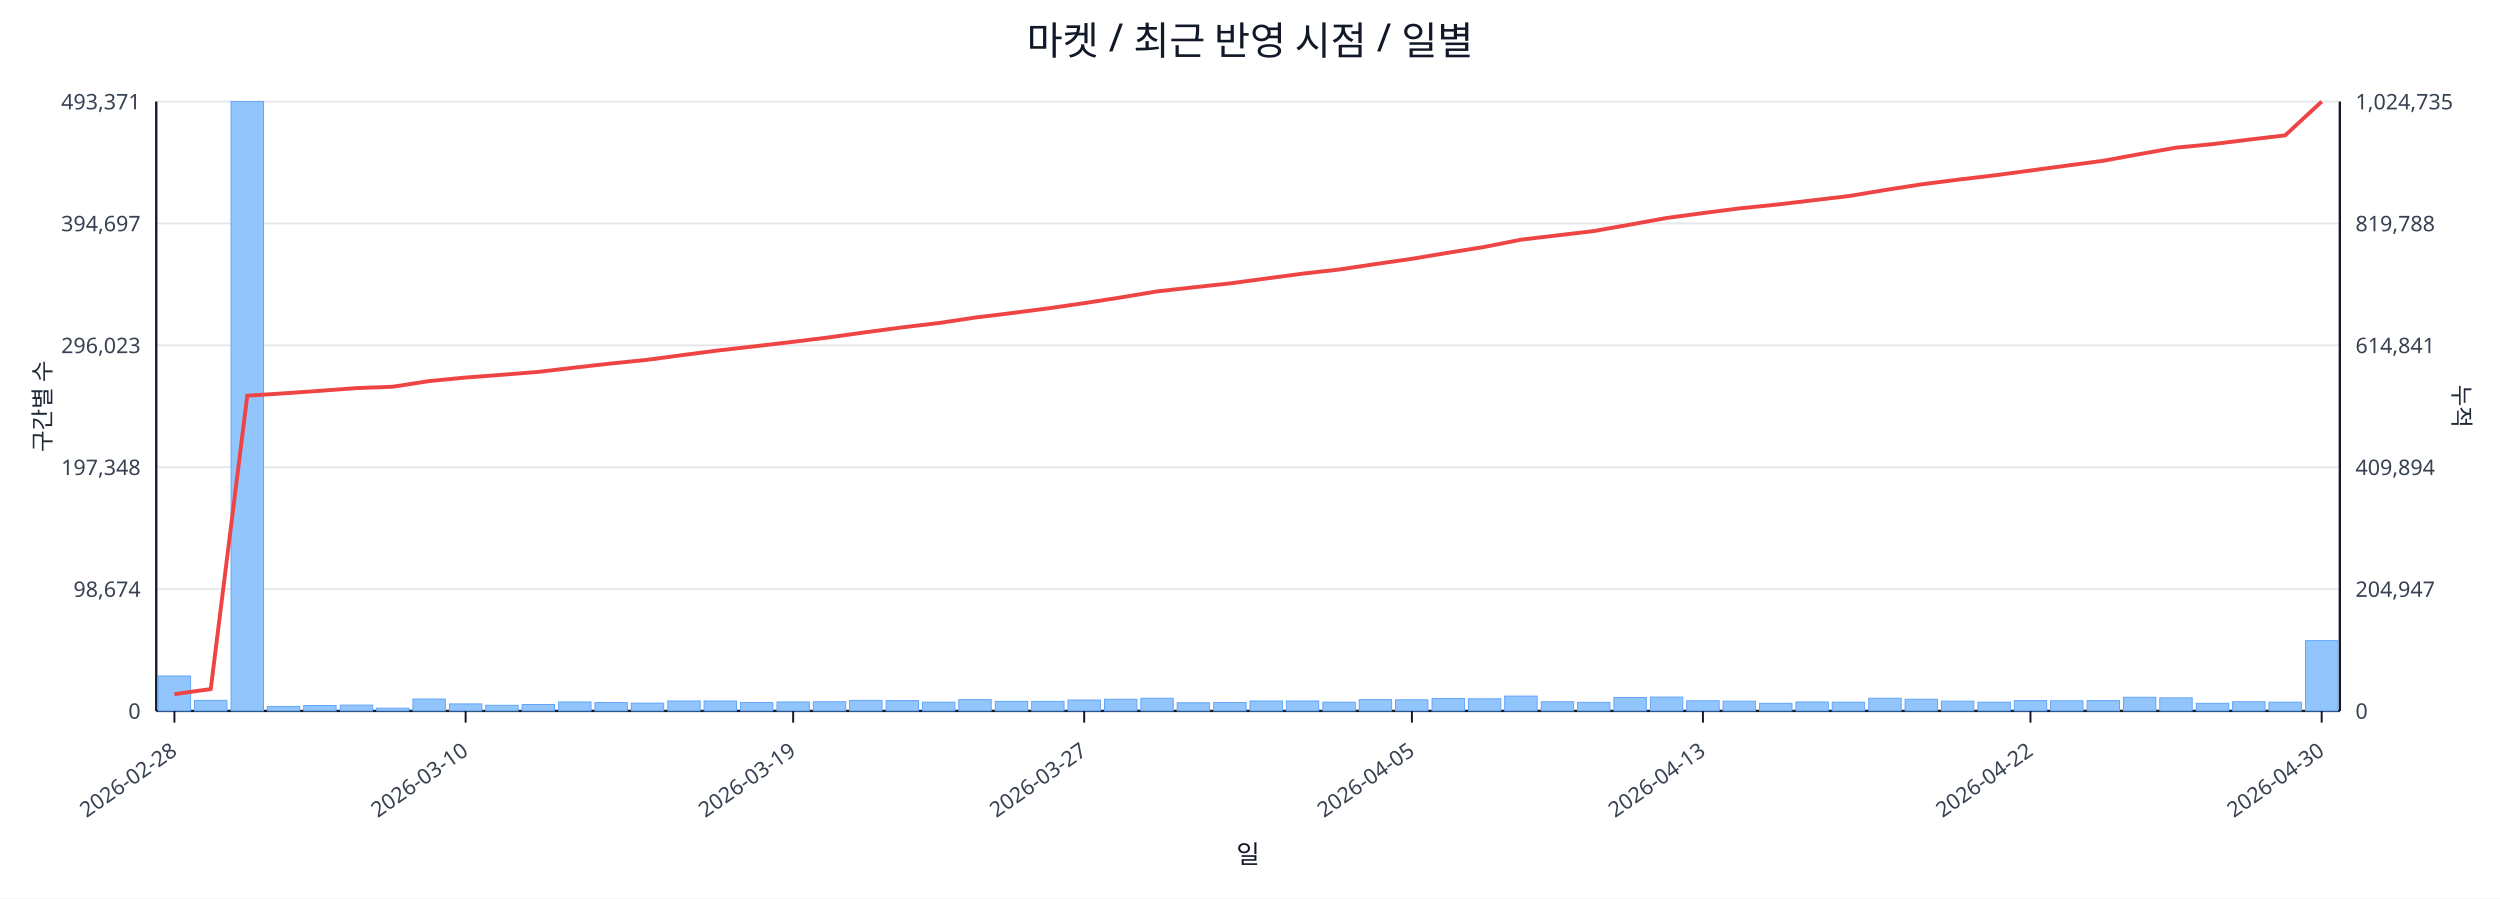
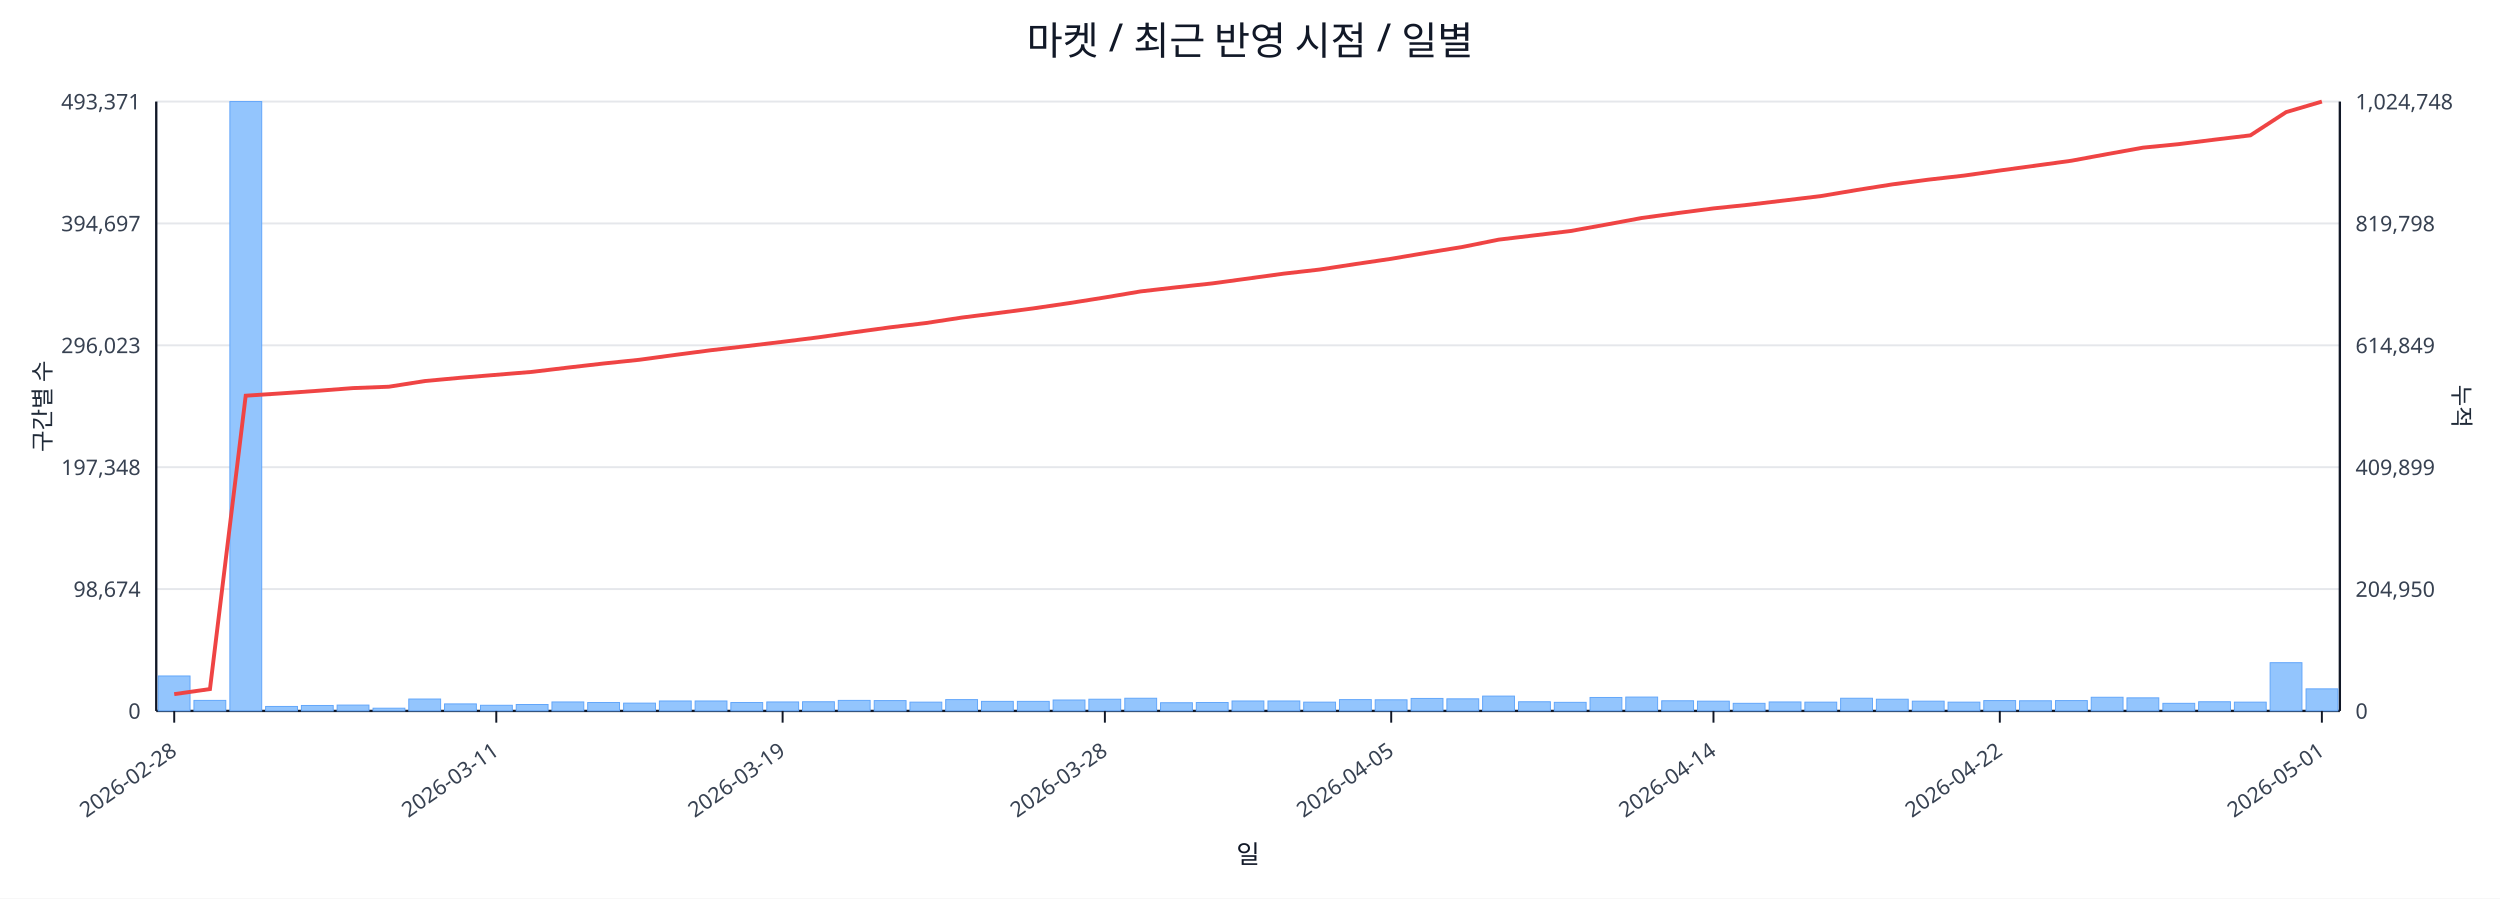
<svg xmlns="http://www.w3.org/2000/svg" width="1280" height="460" viewBox="0 0 1280 460">
  <rect x="0" y="0" width="100%" height="100%" fill="#ffffff" />
  <text x="640.0" y="28" font-size="20" text-anchor="middle" font-family="sans-serif" fill="#111827">마켓 / 최근 반영 시점 / 일별</text>
  <line x1="80.0" y1="52.0" x2="1198.0" y2="52.0" stroke="#e5e7eb" stroke-width="1" />
  <text x="72.0" y="56.0" font-size="11" text-anchor="end" font-family="sans-serif" fill="#374151">493,371</text>
-   <text x="1206.0" y="56.0" font-size="11" text-anchor="start" font-family="sans-serif" fill="#374151">1,024,735</text>
+   <text x="1206.0" y="56.0" font-size="11" text-anchor="start" font-family="sans-serif" fill="#374151">1,024,748</text>
  <line x1="80.0" y1="114.4" x2="1198.0" y2="114.4" stroke="#e5e7eb" stroke-width="1" />
  <text x="72.0" y="118.4" font-size="11" text-anchor="end" font-family="sans-serif" fill="#374151">394,697</text>
-   <text x="1206.0" y="118.4" font-size="11" text-anchor="start" font-family="sans-serif" fill="#374151">819,788</text>
+   <text x="1206.0" y="118.4" font-size="11" text-anchor="start" font-family="sans-serif" fill="#374151">819,798</text>
  <line x1="80.0" y1="176.8" x2="1198.0" y2="176.8" stroke="#e5e7eb" stroke-width="1" />
  <text x="72.0" y="180.8" font-size="11" text-anchor="end" font-family="sans-serif" fill="#374151">296,023</text>
-   <text x="1206.0" y="180.8" font-size="11" text-anchor="start" font-family="sans-serif" fill="#374151">614,841</text>
+   <text x="1206.0" y="180.8" font-size="11" text-anchor="start" font-family="sans-serif" fill="#374151">614,849</text>
  <line x1="80.0" y1="239.2" x2="1198.0" y2="239.2" stroke="#e5e7eb" stroke-width="1" />
  <text x="72.0" y="243.2" font-size="11" text-anchor="end" font-family="sans-serif" fill="#374151">197,348</text>
-   <text x="1206.0" y="243.2" font-size="11" text-anchor="start" font-family="sans-serif" fill="#374151">409,894</text>
+   <text x="1206.0" y="243.2" font-size="11" text-anchor="start" font-family="sans-serif" fill="#374151">409,899</text>
  <line x1="80.0" y1="301.6" x2="1198.0" y2="301.6" stroke="#e5e7eb" stroke-width="1" />
  <text x="72.0" y="305.6" font-size="11" text-anchor="end" font-family="sans-serif" fill="#374151">98,674</text>
-   <text x="1206.0" y="305.6" font-size="11" text-anchor="start" font-family="sans-serif" fill="#374151">204,947</text>
+   <text x="1206.0" y="305.6" font-size="11" text-anchor="start" font-family="sans-serif" fill="#374151">204,950</text>
  <line x1="80.0" y1="364.0" x2="1198.0" y2="364.0" stroke="#e5e7eb" stroke-width="1" />
  <text x="72.0" y="368.0" font-size="11" text-anchor="end" font-family="sans-serif" fill="#374151">0</text>
  <text x="1206.0" y="368.0" font-size="11" text-anchor="start" font-family="sans-serif" fill="#374151">0</text>
  <line x1="80.0" y1="364.0" x2="1198.0" y2="364.0" stroke="#111827" stroke-width="1.2" />
  <line x1="80.0" y1="52.0" x2="80.0" y2="364.0" stroke="#111827" stroke-width="1.2" />
  <line x1="1198.0" y1="52.0" x2="1198.0" y2="364.0" stroke="#111827" stroke-width="1.2" />
-   <rect x="81.0" y="346.1" width="16.6" height="17.9" fill="#93c5fd" stroke="#60a5fa" stroke-width="0.5" />
-   <rect x="99.6" y="358.6" width="16.6" height="5.4" fill="#93c5fd" stroke="#60a5fa" stroke-width="0.5" />
-   <rect x="118.3" y="52.0" width="16.6" height="312.0" fill="#93c5fd" stroke="#60a5fa" stroke-width="0.5" />
-   <rect x="136.9" y="361.7" width="16.6" height="2.3" fill="#93c5fd" stroke="#60a5fa" stroke-width="0.5" />
-   <rect x="155.5" y="361.2" width="16.6" height="2.8" fill="#93c5fd" stroke="#60a5fa" stroke-width="0.5" />
-   <rect x="174.2" y="361.0" width="16.6" height="3.0" fill="#93c5fd" stroke="#60a5fa" stroke-width="0.5" />
-   <rect x="192.8" y="362.6" width="16.6" height="1.4" fill="#93c5fd" stroke="#60a5fa" stroke-width="0.5" />
-   <rect x="211.4" y="357.9" width="16.6" height="6.1" fill="#93c5fd" stroke="#60a5fa" stroke-width="0.5" />
-   <rect x="230.1" y="360.4" width="16.6" height="3.6" fill="#93c5fd" stroke="#60a5fa" stroke-width="0.5" />
-   <rect x="248.7" y="361.1" width="16.6" height="2.9" fill="#93c5fd" stroke="#60a5fa" stroke-width="0.5" />
-   <rect x="267.3" y="360.7" width="16.6" height="3.3" fill="#93c5fd" stroke="#60a5fa" stroke-width="0.5" />
-   <rect x="286.0" y="359.4" width="16.6" height="4.6" fill="#93c5fd" stroke="#60a5fa" stroke-width="0.5" />
-   <rect x="304.6" y="359.7" width="16.6" height="4.3" fill="#93c5fd" stroke="#60a5fa" stroke-width="0.5" />
-   <rect x="323.2" y="360.0" width="16.6" height="4.0" fill="#93c5fd" stroke="#60a5fa" stroke-width="0.5" />
-   <rect x="341.9" y="358.9" width="16.6" height="5.1" fill="#93c5fd" stroke="#60a5fa" stroke-width="0.5" />
-   <rect x="360.5" y="358.9" width="16.6" height="5.1" fill="#93c5fd" stroke="#60a5fa" stroke-width="0.5" />
-   <rect x="379.1" y="359.7" width="16.6" height="4.3" fill="#93c5fd" stroke="#60a5fa" stroke-width="0.5" />
-   <rect x="397.8" y="359.4" width="16.6" height="4.6" fill="#93c5fd" stroke="#60a5fa" stroke-width="0.5" />
-   <rect x="416.4" y="359.3" width="16.6" height="4.7" fill="#93c5fd" stroke="#60a5fa" stroke-width="0.5" />
-   <rect x="435.0" y="358.6" width="16.6" height="5.4" fill="#93c5fd" stroke="#60a5fa" stroke-width="0.5" />
-   <rect x="453.7" y="358.7" width="16.6" height="5.3" fill="#93c5fd" stroke="#60a5fa" stroke-width="0.5" />
-   <rect x="472.3" y="359.5" width="16.6" height="4.5" fill="#93c5fd" stroke="#60a5fa" stroke-width="0.5" />
-   <rect x="490.9" y="358.2" width="16.6" height="5.8" fill="#93c5fd" stroke="#60a5fa" stroke-width="0.5" />
-   <rect x="509.6" y="359.1" width="16.6" height="4.9" fill="#93c5fd" stroke="#60a5fa" stroke-width="0.5" />
-   <rect x="528.2" y="359.1" width="16.6" height="4.9" fill="#93c5fd" stroke="#60a5fa" stroke-width="0.5" />
-   <rect x="546.8" y="358.4" width="16.6" height="5.6" fill="#93c5fd" stroke="#60a5fa" stroke-width="0.5" />
-   <rect x="565.5" y="358.0" width="16.6" height="6.0" fill="#93c5fd" stroke="#60a5fa" stroke-width="0.5" />
-   <rect x="584.1" y="357.5" width="16.6" height="6.5" fill="#93c5fd" stroke="#60a5fa" stroke-width="0.5" />
-   <rect x="602.7" y="359.8" width="16.6" height="4.2" fill="#93c5fd" stroke="#60a5fa" stroke-width="0.5" />
-   <rect x="621.4" y="359.7" width="16.6" height="4.3" fill="#93c5fd" stroke="#60a5fa" stroke-width="0.5" />
-   <rect x="640.0" y="358.9" width="16.6" height="5.1" fill="#93c5fd" stroke="#60a5fa" stroke-width="0.5" />
-   <rect x="658.6" y="358.9" width="16.6" height="5.1" fill="#93c5fd" stroke="#60a5fa" stroke-width="0.5" />
-   <rect x="677.3" y="359.5" width="16.6" height="4.5" fill="#93c5fd" stroke="#60a5fa" stroke-width="0.5" />
-   <rect x="695.9" y="358.2" width="16.6" height="5.8" fill="#93c5fd" stroke="#60a5fa" stroke-width="0.5" />
-   <rect x="714.5" y="358.3" width="16.6" height="5.7" fill="#93c5fd" stroke="#60a5fa" stroke-width="0.5" />
-   <rect x="733.2" y="357.6" width="16.6" height="6.4" fill="#93c5fd" stroke="#60a5fa" stroke-width="0.5" />
-   <rect x="751.8" y="357.8" width="16.6" height="6.2" fill="#93c5fd" stroke="#60a5fa" stroke-width="0.5" />
-   <rect x="770.4" y="356.4" width="16.6" height="7.6" fill="#93c5fd" stroke="#60a5fa" stroke-width="0.5" />
-   <rect x="789.1" y="359.3" width="16.6" height="4.7" fill="#93c5fd" stroke="#60a5fa" stroke-width="0.5" />
-   <rect x="807.7" y="359.6" width="16.6" height="4.4" fill="#93c5fd" stroke="#60a5fa" stroke-width="0.5" />
-   <rect x="826.3" y="357.1" width="16.6" height="6.9" fill="#93c5fd" stroke="#60a5fa" stroke-width="0.5" />
-   <rect x="845.0" y="356.9" width="16.6" height="7.1" fill="#93c5fd" stroke="#60a5fa" stroke-width="0.5" />
-   <rect x="863.6" y="358.8" width="16.6" height="5.2" fill="#93c5fd" stroke="#60a5fa" stroke-width="0.5" />
-   <rect x="882.2" y="359.0" width="16.6" height="5.0" fill="#93c5fd" stroke="#60a5fa" stroke-width="0.5" />
-   <rect x="900.9" y="360.1" width="16.6" height="3.9" fill="#93c5fd" stroke="#60a5fa" stroke-width="0.5" />
-   <rect x="919.5" y="359.4" width="16.6" height="4.6" fill="#93c5fd" stroke="#60a5fa" stroke-width="0.5" />
-   <rect x="938.1" y="359.5" width="16.6" height="4.5" fill="#93c5fd" stroke="#60a5fa" stroke-width="0.5" />
-   <rect x="956.8" y="357.5" width="16.6" height="6.5" fill="#93c5fd" stroke="#60a5fa" stroke-width="0.5" />
-   <rect x="975.4" y="358.0" width="16.6" height="6.0" fill="#93c5fd" stroke="#60a5fa" stroke-width="0.5" />
-   <rect x="994.0" y="359.0" width="16.6" height="5.0" fill="#93c5fd" stroke="#60a5fa" stroke-width="0.5" />
-   <rect x="1012.7" y="359.5" width="16.6" height="4.5" fill="#93c5fd" stroke="#60a5fa" stroke-width="0.5" />
-   <rect x="1031.3" y="358.7" width="16.6" height="5.3" fill="#93c5fd" stroke="#60a5fa" stroke-width="0.5" />
-   <rect x="1049.9" y="358.8" width="16.6" height="5.2" fill="#93c5fd" stroke="#60a5fa" stroke-width="0.5" />
-   <rect x="1068.6" y="358.7" width="16.6" height="5.3" fill="#93c5fd" stroke="#60a5fa" stroke-width="0.5" />
-   <rect x="1087.2" y="357.0" width="16.6" height="7.0" fill="#93c5fd" stroke="#60a5fa" stroke-width="0.5" />
-   <rect x="1105.8" y="357.3" width="16.6" height="6.7" fill="#93c5fd" stroke="#60a5fa" stroke-width="0.5" />
-   <rect x="1124.5" y="360.1" width="16.6" height="3.9" fill="#93c5fd" stroke="#60a5fa" stroke-width="0.5" />
-   <rect x="1143.1" y="359.3" width="16.6" height="4.7" fill="#93c5fd" stroke="#60a5fa" stroke-width="0.5" />
-   <rect x="1161.7" y="359.5" width="16.6" height="4.5" fill="#93c5fd" stroke="#60a5fa" stroke-width="0.5" />
-   <rect x="1180.4" y="328.0" width="16.6" height="36.0" fill="#93c5fd" stroke="#60a5fa" stroke-width="0.5" />
-   <polyline fill="none" stroke="#ef4444" stroke-width="2" points="89.3,355.4 107.9,352.8 126.6,202.6 145.2,201.4 163.8,200.1 182.5,198.7 201.1,198.0 219.8,195.1 238.4,193.3 257.0,191.9 275.6,190.4 294.3,188.2 312.9,186.1 331.6,184.2 350.2,181.7 368.8,179.3 387.4,177.2 406.1,175.0 424.7,172.7 443.3,170.1 462.0,167.6 480.6,165.4 499.2,162.6 517.9,160.3 536.5,157.9 555.1,155.2 573.8,152.3 592.4,149.2 611.1,147.1 629.7,145.1 648.3,142.6 667.0,140.1 685.6,138.0 704.2,135.2 722.9,132.5 741.5,129.4 760.1,126.4 778.8,122.7 797.4,120.5 816.0,118.3 834.6,115.0 853.3,111.6 871.9,109.1 890.6,106.7 909.2,104.8 927.8,102.6 946.5,100.4 965.1,97.3 983.7,94.4 1002.4,92.0 1021.0,89.8 1039.6,87.3 1058.2,84.8 1076.9,82.3 1095.5,78.9 1114.1,75.6 1132.8,73.8 1151.4,71.5 1170.0,69.3 1188.7,52.0" />
-   <line x1="89.3" y1="364.0" x2="89.3" y2="370.0" stroke="#111827" stroke-width="1" />
-   <text x="91.3" y="386.0" font-size="11" text-anchor="end" transform="rotate(-35 91.3 386.0)" font-family="sans-serif" fill="#374151">2026-02-28</text>
-   <line x1="238.4" y1="364.0" x2="238.4" y2="370.0" stroke="#111827" stroke-width="1" />
-   <text x="240.4" y="386.0" font-size="11" text-anchor="end" transform="rotate(-35 240.4 386.0)" font-family="sans-serif" fill="#374151">2026-03-10</text>
-   <line x1="406.1" y1="364.0" x2="406.1" y2="370.0" stroke="#111827" stroke-width="1" />
-   <text x="408.1" y="386.0" font-size="11" text-anchor="end" transform="rotate(-35 408.1 386.0)" font-family="sans-serif" fill="#374151">2026-03-19</text>
-   <line x1="555.1" y1="364.0" x2="555.1" y2="370.0" stroke="#111827" stroke-width="1" />
-   <text x="557.1" y="386.0" font-size="11" text-anchor="end" transform="rotate(-35 557.1 386.0)" font-family="sans-serif" fill="#374151">2026-03-27</text>
-   <line x1="722.9" y1="364.0" x2="722.9" y2="370.0" stroke="#111827" stroke-width="1" />
-   <text x="724.9" y="386.0" font-size="11" text-anchor="end" transform="rotate(-35 724.9 386.0)" font-family="sans-serif" fill="#374151">2026-04-05</text>
-   <line x1="871.9" y1="364.0" x2="871.9" y2="370.0" stroke="#111827" stroke-width="1" />
-   <text x="873.9" y="386.0" font-size="11" text-anchor="end" transform="rotate(-35 873.9 386.0)" font-family="sans-serif" fill="#374151">2026-04-13</text>
-   <line x1="1039.6" y1="364.0" x2="1039.6" y2="370.0" stroke="#111827" stroke-width="1" />
-   <text x="1041.6" y="386.0" font-size="11" text-anchor="end" transform="rotate(-35 1041.6 386.0)" font-family="sans-serif" fill="#374151">2026-04-22</text>
-   <line x1="1188.7" y1="364.0" x2="1188.7" y2="370.0" stroke="#111827" stroke-width="1" />
-   <text x="1190.7" y="386.0" font-size="11" text-anchor="end" transform="rotate(-35 1190.7 386.0)" font-family="sans-serif" fill="#374151">2026-04-30</text>
+   <rect x="81.0" y="346.1" width="16.3" height="17.9" fill="#93c5fd" stroke="#60a5fa" stroke-width="0.5" />
+   <rect x="99.3" y="358.6" width="16.3" height="5.4" fill="#93c5fd" stroke="#60a5fa" stroke-width="0.5" />
+   <rect x="117.7" y="52.0" width="16.3" height="312.0" fill="#93c5fd" stroke="#60a5fa" stroke-width="0.5" />
+   <rect x="136.0" y="361.7" width="16.3" height="2.3" fill="#93c5fd" stroke="#60a5fa" stroke-width="0.5" />
+   <rect x="154.3" y="361.2" width="16.3" height="2.8" fill="#93c5fd" stroke="#60a5fa" stroke-width="0.5" />
+   <rect x="172.6" y="361.0" width="16.3" height="3.0" fill="#93c5fd" stroke="#60a5fa" stroke-width="0.5" />
+   <rect x="191.0" y="362.6" width="16.3" height="1.4" fill="#93c5fd" stroke="#60a5fa" stroke-width="0.5" />
+   <rect x="209.3" y="357.9" width="16.3" height="6.1" fill="#93c5fd" stroke="#60a5fa" stroke-width="0.5" />
+   <rect x="227.6" y="360.4" width="16.3" height="3.6" fill="#93c5fd" stroke="#60a5fa" stroke-width="0.5" />
+   <rect x="246.0" y="361.1" width="16.3" height="2.9" fill="#93c5fd" stroke="#60a5fa" stroke-width="0.5" />
+   <rect x="264.3" y="360.7" width="16.3" height="3.3" fill="#93c5fd" stroke="#60a5fa" stroke-width="0.5" />
+   <rect x="282.6" y="359.4" width="16.3" height="4.6" fill="#93c5fd" stroke="#60a5fa" stroke-width="0.5" />
+   <rect x="300.9" y="359.7" width="16.3" height="4.3" fill="#93c5fd" stroke="#60a5fa" stroke-width="0.5" />
+   <rect x="319.3" y="360.0" width="16.3" height="4.0" fill="#93c5fd" stroke="#60a5fa" stroke-width="0.5" />
+   <rect x="337.6" y="358.9" width="16.3" height="5.1" fill="#93c5fd" stroke="#60a5fa" stroke-width="0.5" />
+   <rect x="355.9" y="358.9" width="16.3" height="5.1" fill="#93c5fd" stroke="#60a5fa" stroke-width="0.5" />
+   <rect x="374.2" y="359.7" width="16.3" height="4.3" fill="#93c5fd" stroke="#60a5fa" stroke-width="0.5" />
+   <rect x="392.6" y="359.4" width="16.3" height="4.6" fill="#93c5fd" stroke="#60a5fa" stroke-width="0.5" />
+   <rect x="410.9" y="359.3" width="16.3" height="4.7" fill="#93c5fd" stroke="#60a5fa" stroke-width="0.5" />
+   <rect x="429.2" y="358.6" width="16.3" height="5.4" fill="#93c5fd" stroke="#60a5fa" stroke-width="0.5" />
+   <rect x="447.6" y="358.7" width="16.3" height="5.3" fill="#93c5fd" stroke="#60a5fa" stroke-width="0.5" />
+   <rect x="465.9" y="359.5" width="16.3" height="4.5" fill="#93c5fd" stroke="#60a5fa" stroke-width="0.5" />
+   <rect x="484.2" y="358.2" width="16.3" height="5.8" fill="#93c5fd" stroke="#60a5fa" stroke-width="0.5" />
+   <rect x="502.5" y="359.1" width="16.3" height="4.9" fill="#93c5fd" stroke="#60a5fa" stroke-width="0.5" />
+   <rect x="520.9" y="359.1" width="16.3" height="4.9" fill="#93c5fd" stroke="#60a5fa" stroke-width="0.5" />
+   <rect x="539.2" y="358.4" width="16.3" height="5.6" fill="#93c5fd" stroke="#60a5fa" stroke-width="0.5" />
+   <rect x="557.5" y="358.0" width="16.3" height="6.0" fill="#93c5fd" stroke="#60a5fa" stroke-width="0.5" />
+   <rect x="575.9" y="357.5" width="16.3" height="6.5" fill="#93c5fd" stroke="#60a5fa" stroke-width="0.5" />
+   <rect x="594.2" y="359.8" width="16.3" height="4.2" fill="#93c5fd" stroke="#60a5fa" stroke-width="0.5" />
+   <rect x="612.5" y="359.7" width="16.3" height="4.3" fill="#93c5fd" stroke="#60a5fa" stroke-width="0.5" />
+   <rect x="630.8" y="358.9" width="16.3" height="5.1" fill="#93c5fd" stroke="#60a5fa" stroke-width="0.5" />
+   <rect x="649.2" y="358.9" width="16.3" height="5.1" fill="#93c5fd" stroke="#60a5fa" stroke-width="0.5" />
+   <rect x="667.5" y="359.5" width="16.3" height="4.5" fill="#93c5fd" stroke="#60a5fa" stroke-width="0.5" />
+   <rect x="685.8" y="358.2" width="16.3" height="5.8" fill="#93c5fd" stroke="#60a5fa" stroke-width="0.5" />
+   <rect x="704.1" y="358.3" width="16.3" height="5.7" fill="#93c5fd" stroke="#60a5fa" stroke-width="0.5" />
+   <rect x="722.5" y="357.6" width="16.3" height="6.4" fill="#93c5fd" stroke="#60a5fa" stroke-width="0.5" />
+   <rect x="740.8" y="357.8" width="16.3" height="6.2" fill="#93c5fd" stroke="#60a5fa" stroke-width="0.5" />
+   <rect x="759.1" y="356.4" width="16.3" height="7.6" fill="#93c5fd" stroke="#60a5fa" stroke-width="0.5" />
+   <rect x="777.5" y="359.3" width="16.3" height="4.7" fill="#93c5fd" stroke="#60a5fa" stroke-width="0.5" />
+   <rect x="795.8" y="359.6" width="16.3" height="4.4" fill="#93c5fd" stroke="#60a5fa" stroke-width="0.5" />
+   <rect x="814.1" y="357.1" width="16.3" height="6.9" fill="#93c5fd" stroke="#60a5fa" stroke-width="0.5" />
+   <rect x="832.4" y="356.9" width="16.3" height="7.1" fill="#93c5fd" stroke="#60a5fa" stroke-width="0.5" />
+   <rect x="850.8" y="358.8" width="16.3" height="5.2" fill="#93c5fd" stroke="#60a5fa" stroke-width="0.5" />
+   <rect x="869.1" y="359.0" width="16.3" height="5.0" fill="#93c5fd" stroke="#60a5fa" stroke-width="0.5" />
+   <rect x="887.4" y="360.1" width="16.3" height="3.9" fill="#93c5fd" stroke="#60a5fa" stroke-width="0.5" />
+   <rect x="905.8" y="359.4" width="16.3" height="4.6" fill="#93c5fd" stroke="#60a5fa" stroke-width="0.5" />
+   <rect x="924.1" y="359.5" width="16.3" height="4.5" fill="#93c5fd" stroke="#60a5fa" stroke-width="0.5" />
+   <rect x="942.4" y="357.5" width="16.3" height="6.5" fill="#93c5fd" stroke="#60a5fa" stroke-width="0.5" />
+   <rect x="960.7" y="358.0" width="16.3" height="6.0" fill="#93c5fd" stroke="#60a5fa" stroke-width="0.5" />
+   <rect x="979.1" y="359.0" width="16.3" height="5.0" fill="#93c5fd" stroke="#60a5fa" stroke-width="0.5" />
+   <rect x="997.4" y="359.5" width="16.3" height="4.5" fill="#93c5fd" stroke="#60a5fa" stroke-width="0.5" />
+   <rect x="1015.7" y="358.7" width="16.3" height="5.3" fill="#93c5fd" stroke="#60a5fa" stroke-width="0.5" />
+   <rect x="1034.0" y="358.8" width="16.3" height="5.2" fill="#93c5fd" stroke="#60a5fa" stroke-width="0.5" />
+   <rect x="1052.4" y="358.7" width="16.3" height="5.3" fill="#93c5fd" stroke="#60a5fa" stroke-width="0.5" />
+   <rect x="1070.7" y="357.0" width="16.3" height="7.0" fill="#93c5fd" stroke="#60a5fa" stroke-width="0.5" />
+   <rect x="1089.0" y="357.3" width="16.3" height="6.7" fill="#93c5fd" stroke="#60a5fa" stroke-width="0.5" />
+   <rect x="1107.4" y="360.1" width="16.3" height="3.9" fill="#93c5fd" stroke="#60a5fa" stroke-width="0.5" />
+   <rect x="1125.7" y="359.3" width="16.3" height="4.7" fill="#93c5fd" stroke="#60a5fa" stroke-width="0.5" />
+   <rect x="1144.0" y="359.5" width="16.3" height="4.5" fill="#93c5fd" stroke="#60a5fa" stroke-width="0.5" />
+   <rect x="1162.3" y="339.3" width="16.3" height="24.7" fill="#93c5fd" stroke="#60a5fa" stroke-width="0.5" />
+   <rect x="1180.7" y="352.7" width="16.3" height="11.3" fill="#93c5fd" stroke="#60a5fa" stroke-width="0.5" />
+   <polyline fill="none" stroke="#ef4444" stroke-width="2" points="89.2,355.4 107.5,352.8 125.8,202.6 144.1,201.4 162.5,200.1 180.8,198.7 199.1,198.0 217.5,195.1 235.8,193.4 254.1,191.9 272.4,190.4 290.8,188.2 309.1,186.1 327.4,184.2 345.8,181.7 364.1,179.3 382.4,177.2 400.7,175.0 419.1,172.7 437.4,170.1 455.7,167.6 474.0,165.4 492.4,162.6 510.7,160.3 529.0,157.9 547.4,155.2 565.7,152.3 584.0,149.2 602.3,147.1 620.7,145.1 639.0,142.6 657.3,140.1 675.7,138.0 694.0,135.2 712.3,132.5 730.6,129.4 749.0,126.4 767.3,122.7 785.6,120.5 804.0,118.3 822.3,115.0 840.6,111.6 858.9,109.1 877.3,106.7 895.6,104.8 913.9,102.6 932.2,100.4 950.6,97.3 968.9,94.4 987.2,92.0 1005.6,89.9 1023.9,87.3 1042.2,84.8 1060.5,82.3 1078.9,78.9 1097.2,75.6 1115.5,73.8 1133.9,71.5 1152.2,69.3 1170.5,57.4 1188.8,52.0" />
+   <line x1="89.2" y1="364.0" x2="89.2" y2="370.0" stroke="#111827" stroke-width="1" />
+   <text x="91.2" y="386.0" font-size="11" text-anchor="end" transform="rotate(-35 91.2 386.0)" font-family="sans-serif" fill="#374151">2026-02-28</text>
+   <line x1="254.1" y1="364.0" x2="254.1" y2="370.0" stroke="#111827" stroke-width="1" />
+   <text x="256.1" y="386.0" font-size="11" text-anchor="end" transform="rotate(-35 256.1 386.0)" font-family="sans-serif" fill="#374151">2026-03-11</text>
+   <line x1="400.7" y1="364.0" x2="400.7" y2="370.0" stroke="#111827" stroke-width="1" />
+   <text x="402.7" y="386.0" font-size="11" text-anchor="end" transform="rotate(-35 402.7 386.0)" font-family="sans-serif" fill="#374151">2026-03-19</text>
+   <line x1="565.7" y1="364.0" x2="565.7" y2="370.0" stroke="#111827" stroke-width="1" />
+   <text x="567.7" y="386.0" font-size="11" text-anchor="end" transform="rotate(-35 567.7 386.0)" font-family="sans-serif" fill="#374151">2026-03-28</text>
+   <line x1="712.3" y1="364.0" x2="712.3" y2="370.0" stroke="#111827" stroke-width="1" />
+   <text x="714.3" y="386.0" font-size="11" text-anchor="end" transform="rotate(-35 714.3 386.0)" font-family="sans-serif" fill="#374151">2026-04-05</text>
+   <line x1="877.3" y1="364.0" x2="877.3" y2="370.0" stroke="#111827" stroke-width="1" />
+   <text x="879.3" y="386.0" font-size="11" text-anchor="end" transform="rotate(-35 879.3 386.0)" font-family="sans-serif" fill="#374151">2026-04-14</text>
+   <line x1="1023.9" y1="364.0" x2="1023.9" y2="370.0" stroke="#111827" stroke-width="1" />
+   <text x="1025.9" y="386.0" font-size="11" text-anchor="end" transform="rotate(-35 1025.9 386.0)" font-family="sans-serif" fill="#374151">2026-04-22</text>
+   <line x1="1188.8" y1="364.0" x2="1188.8" y2="370.0" stroke="#111827" stroke-width="1" />
+   <text x="1190.8" y="386.0" font-size="11" text-anchor="end" transform="rotate(-35 1190.8 386.0)" font-family="sans-serif" fill="#374151">2026-05-01</text>
  <text x="26" y="208.0" font-size="12" transform="rotate(-90 26 208.0)" text-anchor="middle" font-family="sans-serif" fill="#1f2937">구간별 수</text>
  <text x="1256.0" y="208.0" font-size="12" transform="rotate(90 1256.0 208.0)" text-anchor="middle" font-family="sans-serif" fill="#1f2937">누적</text>
  <text x="639.0" y="442.0" font-size="13" text-anchor="middle" font-family="sans-serif" fill="#111827">일</text>
</svg>
